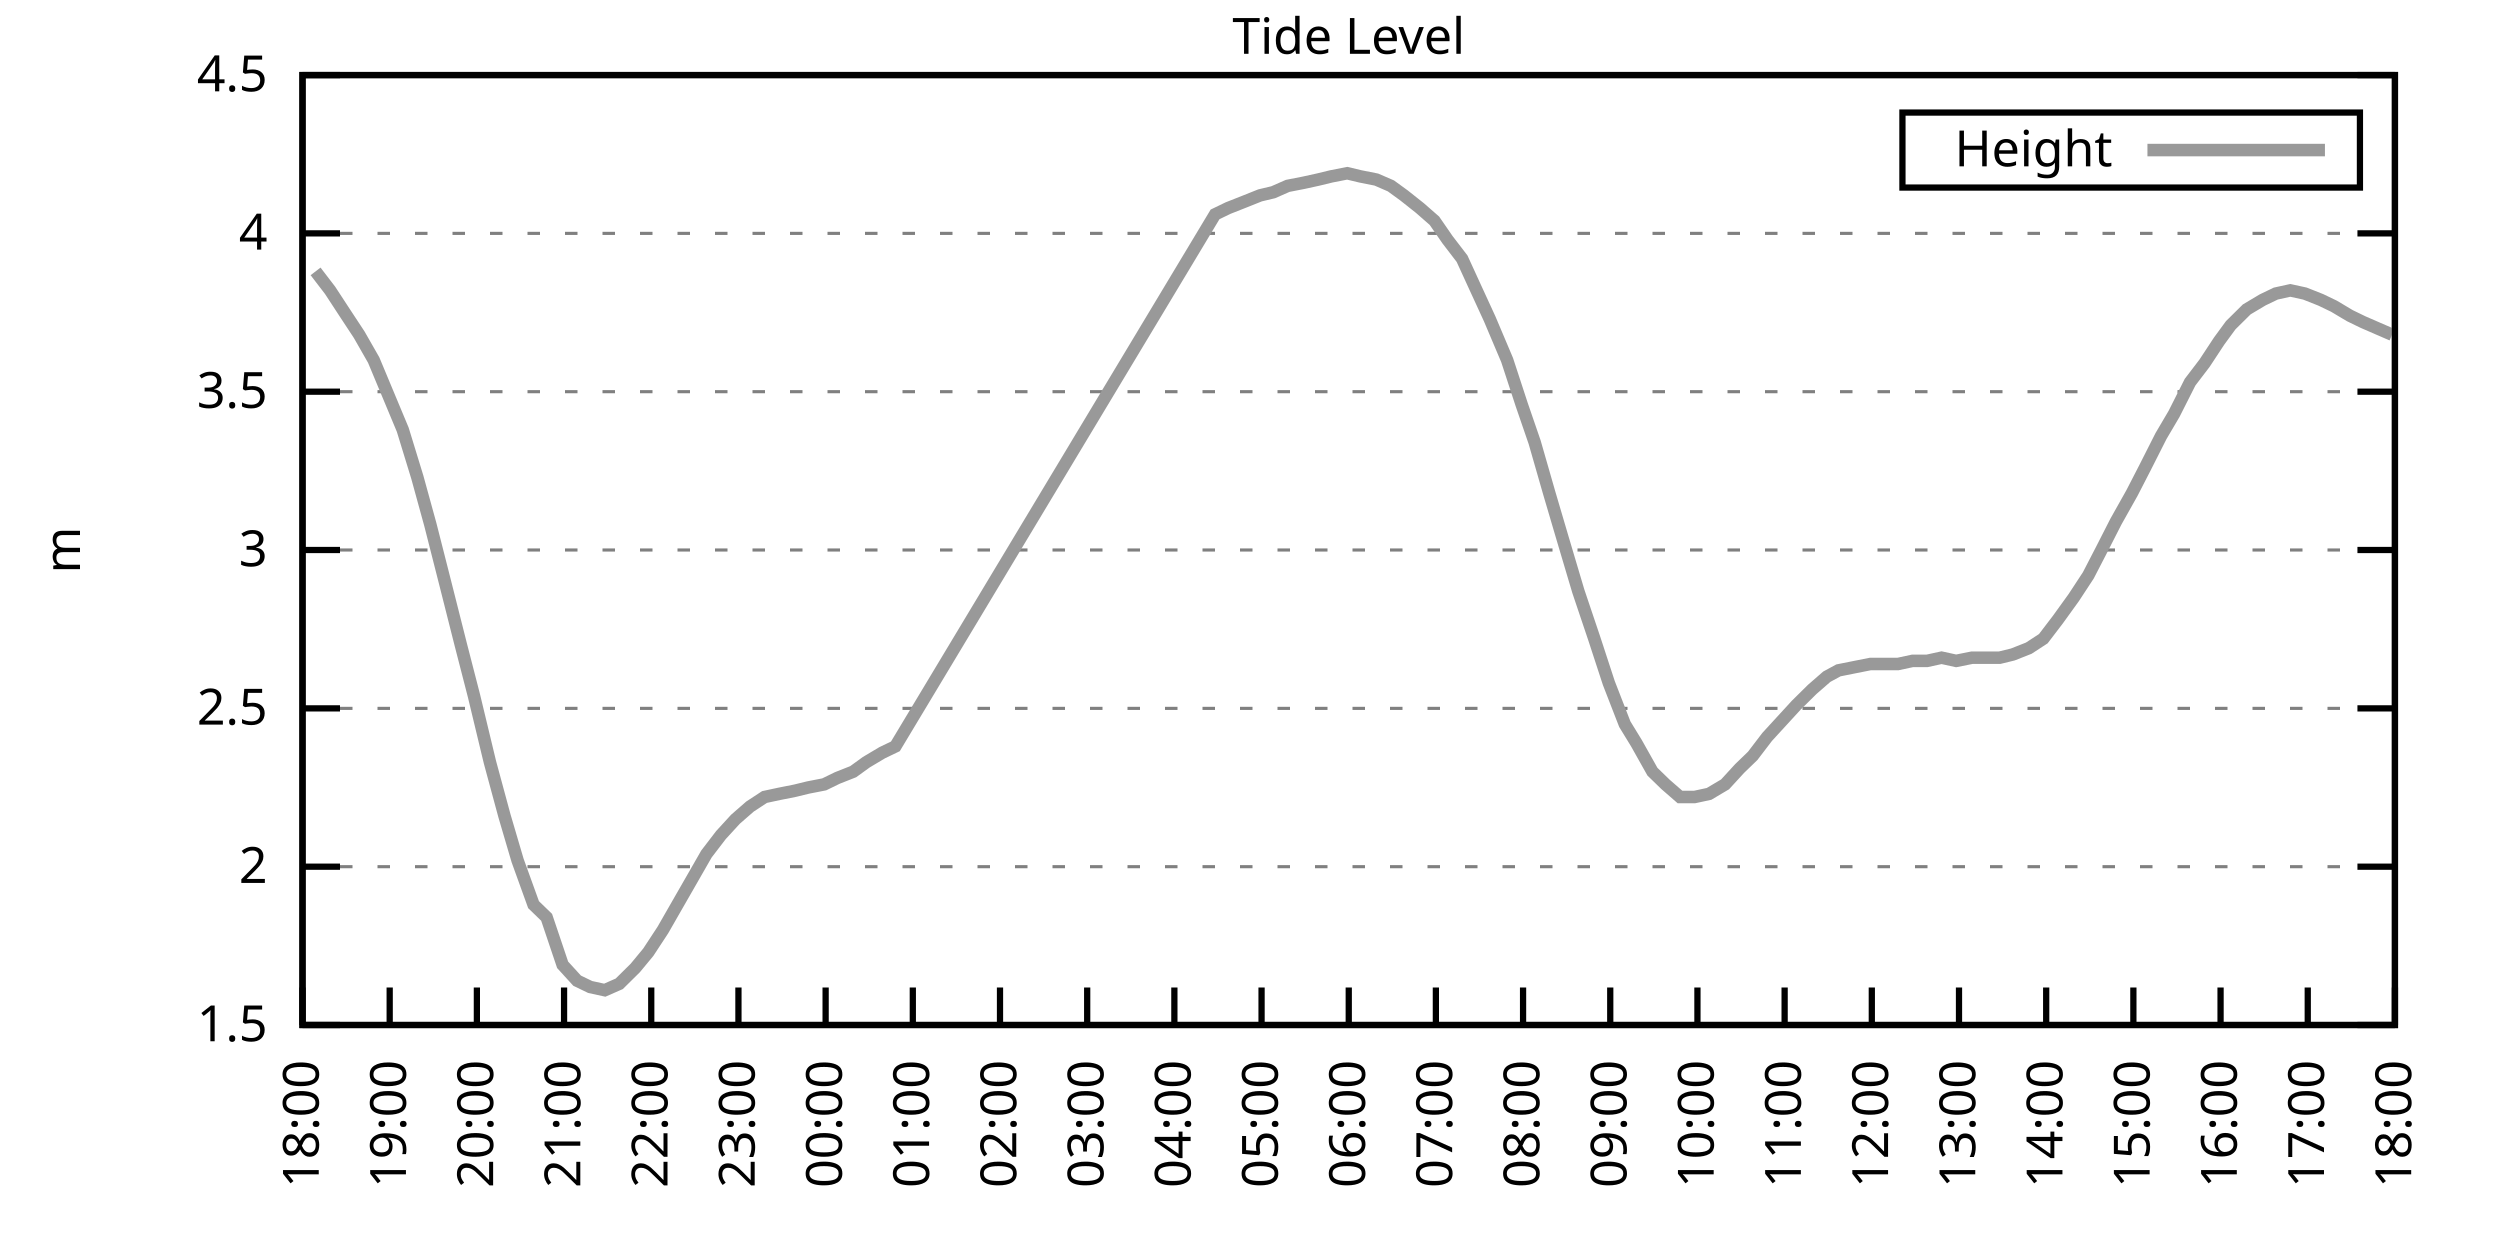
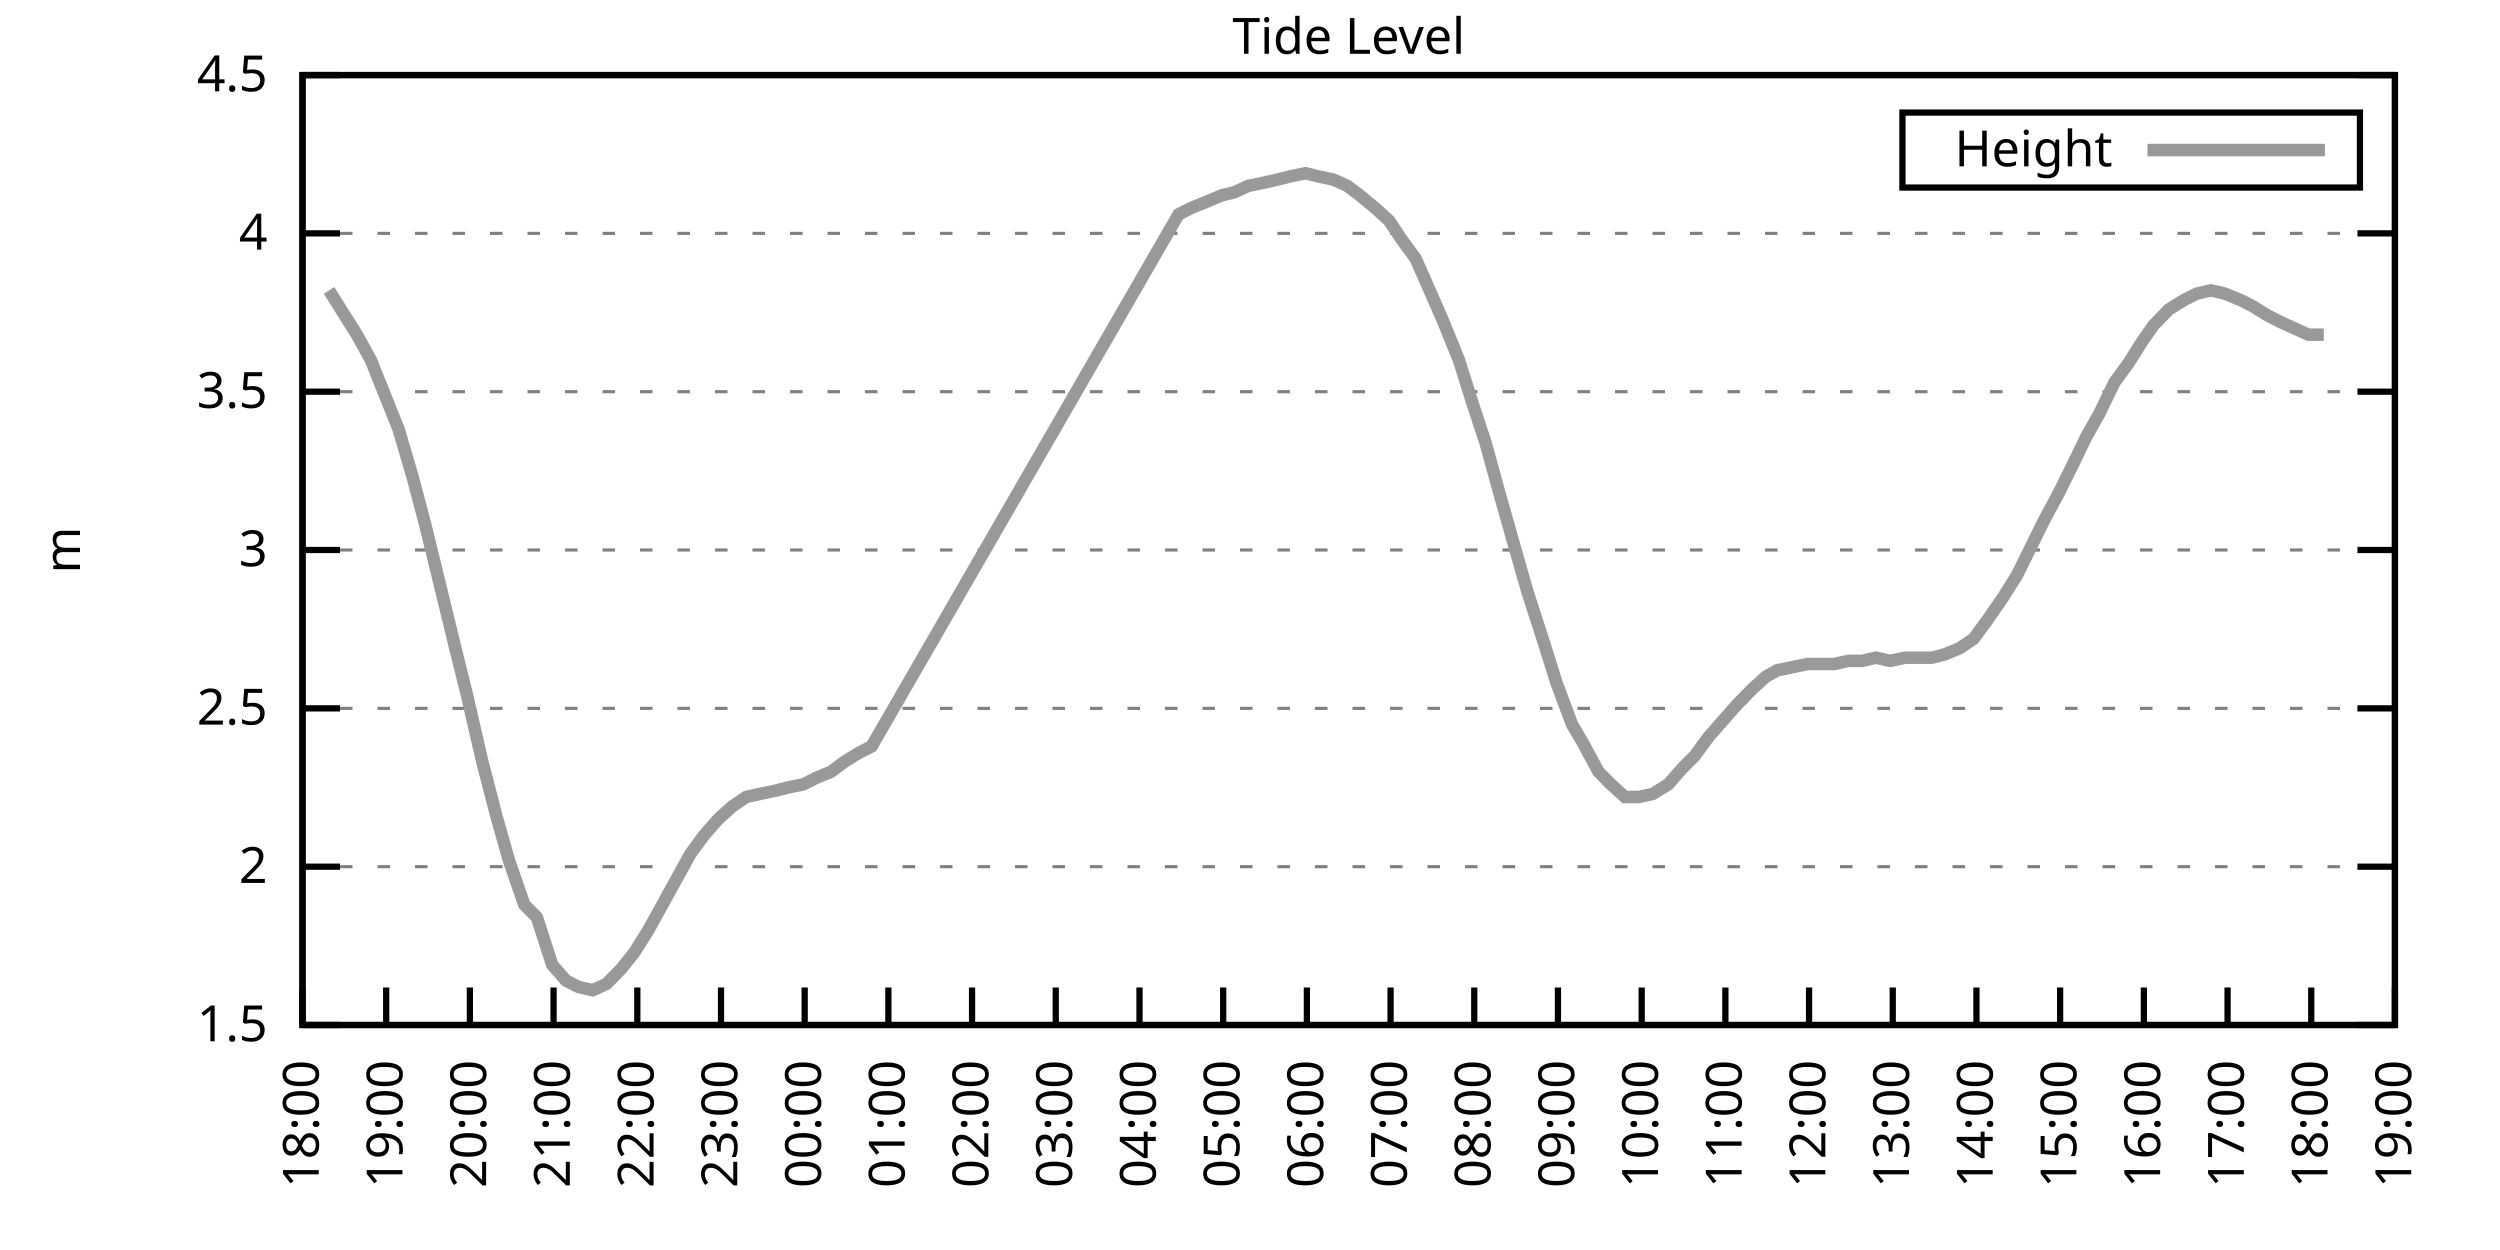
<svg xmlns="http://www.w3.org/2000/svg" xmlns:xlink="http://www.w3.org/1999/xlink" width="400" height="200" viewBox="0 0 400 200">
  <g id="gnuplot_canvas">
    <rect x="0" y="0" width="400" height="200" fill="none" />
    <defs>
      <circle id="gpDot" r="0.5" stroke-width="0.5" stroke="currentColor" />
      <path id="gpPt0" stroke-width="0.333" stroke="currentColor" d="M-1,0 h2 M0,-1 v2" />
      <path id="gpPt1" stroke-width="0.333" stroke="currentColor" d="M-1,-1 L1,1 M1,-1 L-1,1" />
      <path id="gpPt2" stroke-width="0.333" stroke="currentColor" d="M-1,0 L1,0 M0,-1 L0,1 M-1,-1 L1,1 M-1,1 L1,-1" />
      <rect id="gpPt3" stroke-width="0.333" stroke="currentColor" x="-1" y="-1" width="2" height="2" />
      <rect id="gpPt4" stroke-width="0.333" stroke="currentColor" fill="currentColor" x="-1" y="-1" width="2" height="2" />
      <circle id="gpPt5" stroke-width="0.333" stroke="currentColor" cx="0" cy="0" r="1" />
      <use xlink:href="#gpPt5" id="gpPt6" fill="currentColor" stroke="none" />
      <path id="gpPt7" stroke-width="0.333" stroke="currentColor" d="M0,-1.33 L-1.33,0.67 L1.33,0.67 z" />
      <use xlink:href="#gpPt7" id="gpPt8" fill="currentColor" stroke="none" />
      <use xlink:href="#gpPt7" id="gpPt9" stroke="currentColor" transform="rotate(180)" />
      <use xlink:href="#gpPt9" id="gpPt10" fill="currentColor" stroke="none" />
      <use xlink:href="#gpPt3" id="gpPt11" stroke="currentColor" transform="rotate(45)" />
      <use xlink:href="#gpPt11" id="gpPt12" fill="currentColor" stroke="none" />
      <path id="gpPt13" stroke-width="0.333" stroke="currentColor" d="M0,1.330 L1.265,0.411 L0.782,-1.067 L-0.782,-1.076 L-1.265,0.411 z" />
      <use xlink:href="#gpPt13" id="gpPt14" fill="currentColor" stroke="none" />
      <filter id="textbox" filterUnits="objectBoundingBox" x="0" y="0" height="1" width="1">
        <feFlood flood-color="white" flood-opacity="1" result="bgnd" />
        <feComposite in="SourceGraphic" in2="bgnd" operator="atop" />
      </filter>
      <filter id="greybox" filterUnits="objectBoundingBox" x="0" y="0" height="1" width="1">
        <feFlood flood-color="lightgrey" flood-opacity="1" result="grey" />
        <feComposite in="SourceGraphic" in2="grey" operator="atop" />
      </filter>
    </defs>
    <g fill="none" color="white" stroke="currentColor" stroke-width="1.00" stroke-linecap="butt" stroke-linejoin="miter">
</g>
    <g fill="none" color="black" stroke="currentColor" stroke-width="1.00" stroke-linecap="butt" stroke-linejoin="miter">
      <g stroke="none" shape-rendering="crispEdges">
        <polygon fill="rgb(255, 255, 255)" points="48.40,164.00 383.18,164.00 383.18,12.02 48.40,12.02 " />
      </g>
    </g>
    <g fill="none" color="black" stroke="currentColor" stroke-width="1.00" stroke-linecap="butt" stroke-linejoin="miter">
</g>
    <g fill="none" color="black" stroke="black" stroke-width="0.50" stroke-linecap="butt" stroke-linejoin="miter">
</g>
    <g fill="none" color="gray" stroke="currentColor" stroke-width="0.50" stroke-linecap="butt" stroke-linejoin="miter">
      <path stroke="gray" stroke-dasharray="2,4" class="gridline" d="M48.40,164.00 L383.19,164.00  " />
    </g>
    <g fill="none" color="gray" stroke="gray" stroke-width="1.00" stroke-linecap="butt" stroke-linejoin="miter">
</g>
    <g fill="none" color="black" stroke="currentColor" stroke-width="1.00" stroke-linecap="butt" stroke-linejoin="miter">
      <path stroke="black" d="M48.40,164.00 L54.40,164.00 M383.19,164.00 L377.19,164.00  " />
      <g transform="translate(42.80,166.60)" stroke="none" fill="black" font-family="Sans" font-size="8.00" text-anchor="end">
        <text>
          <tspan font-family="Sans"> 1.5</tspan>
        </text>
      </g>
    </g>
    <g fill="none" color="black" stroke="currentColor" stroke-width="1.00" stroke-linecap="butt" stroke-linejoin="miter">
</g>
    <g fill="none" color="black" stroke="black" stroke-width="0.50" stroke-linecap="butt" stroke-linejoin="miter">
</g>
    <g fill="none" color="gray" stroke="currentColor" stroke-width="0.50" stroke-linecap="butt" stroke-linejoin="miter">
      <path stroke="gray" stroke-dasharray="2,4" class="gridline" d="M48.40,138.67 L383.19,138.67  " />
    </g>
    <g fill="none" color="gray" stroke="gray" stroke-width="1.00" stroke-linecap="butt" stroke-linejoin="miter">
</g>
    <g fill="none" color="black" stroke="currentColor" stroke-width="1.00" stroke-linecap="butt" stroke-linejoin="miter">
      <path stroke="black" d="M48.40,138.67 L54.40,138.67 M383.19,138.67 L377.19,138.67  " />
      <g transform="translate(42.80,141.27)" stroke="none" fill="black" font-family="Sans" font-size="8.00" text-anchor="end">
        <text>
          <tspan font-family="Sans"> 2</tspan>
        </text>
      </g>
    </g>
    <g fill="none" color="black" stroke="currentColor" stroke-width="1.00" stroke-linecap="butt" stroke-linejoin="miter">
</g>
    <g fill="none" color="black" stroke="black" stroke-width="0.50" stroke-linecap="butt" stroke-linejoin="miter">
</g>
    <g fill="none" color="gray" stroke="currentColor" stroke-width="0.50" stroke-linecap="butt" stroke-linejoin="miter">
      <path stroke="gray" stroke-dasharray="2,4" class="gridline" d="M48.40,113.34 L383.19,113.34  " />
    </g>
    <g fill="none" color="gray" stroke="gray" stroke-width="1.00" stroke-linecap="butt" stroke-linejoin="miter">
</g>
    <g fill="none" color="black" stroke="currentColor" stroke-width="1.00" stroke-linecap="butt" stroke-linejoin="miter">
      <path stroke="black" d="M48.40,113.34 L54.40,113.34 M383.19,113.34 L377.19,113.34  " />
      <g transform="translate(42.80,115.94)" stroke="none" fill="black" font-family="Sans" font-size="8.00" text-anchor="end">
        <text>
          <tspan font-family="Sans"> 2.5</tspan>
        </text>
      </g>
    </g>
    <g fill="none" color="black" stroke="currentColor" stroke-width="1.00" stroke-linecap="butt" stroke-linejoin="miter">
</g>
    <g fill="none" color="black" stroke="black" stroke-width="0.50" stroke-linecap="butt" stroke-linejoin="miter">
</g>
    <g fill="none" color="gray" stroke="currentColor" stroke-width="0.50" stroke-linecap="butt" stroke-linejoin="miter">
      <path stroke="gray" stroke-dasharray="2,4" class="gridline" d="M48.40,88.00 L383.19,88.00  " />
    </g>
    <g fill="none" color="gray" stroke="gray" stroke-width="1.00" stroke-linecap="butt" stroke-linejoin="miter">
</g>
    <g fill="none" color="black" stroke="currentColor" stroke-width="1.00" stroke-linecap="butt" stroke-linejoin="miter">
      <path stroke="black" d="M48.40,88.00 L54.40,88.00 M383.19,88.00 L377.19,88.00  " />
      <g transform="translate(42.80,90.60)" stroke="none" fill="black" font-family="Sans" font-size="8.00" text-anchor="end">
        <text>
          <tspan font-family="Sans"> 3</tspan>
        </text>
      </g>
    </g>
    <g fill="none" color="black" stroke="currentColor" stroke-width="1.00" stroke-linecap="butt" stroke-linejoin="miter">
</g>
    <g fill="none" color="black" stroke="black" stroke-width="0.50" stroke-linecap="butt" stroke-linejoin="miter">
</g>
    <g fill="none" color="gray" stroke="currentColor" stroke-width="0.50" stroke-linecap="butt" stroke-linejoin="miter">
      <path stroke="gray" stroke-dasharray="2,4" class="gridline" d="M48.40,62.67 L383.19,62.67  " />
    </g>
    <g fill="none" color="gray" stroke="gray" stroke-width="1.00" stroke-linecap="butt" stroke-linejoin="miter">
</g>
    <g fill="none" color="black" stroke="currentColor" stroke-width="1.00" stroke-linecap="butt" stroke-linejoin="miter">
      <path stroke="black" d="M48.40,62.67 L54.40,62.67 M383.19,62.67 L377.19,62.67  " />
      <g transform="translate(42.80,65.27)" stroke="none" fill="black" font-family="Sans" font-size="8.00" text-anchor="end">
        <text>
          <tspan font-family="Sans"> 3.5</tspan>
        </text>
      </g>
    </g>
    <g fill="none" color="black" stroke="currentColor" stroke-width="1.00" stroke-linecap="butt" stroke-linejoin="miter">
</g>
    <g fill="none" color="black" stroke="black" stroke-width="0.50" stroke-linecap="butt" stroke-linejoin="miter">
</g>
    <g fill="none" color="gray" stroke="currentColor" stroke-width="0.50" stroke-linecap="butt" stroke-linejoin="miter">
      <path stroke="gray" stroke-dasharray="2,4" class="gridline" d="M48.40,37.34 L383.19,37.34  " />
    </g>
    <g fill="none" color="gray" stroke="gray" stroke-width="1.00" stroke-linecap="butt" stroke-linejoin="miter">
</g>
    <g fill="none" color="black" stroke="currentColor" stroke-width="1.00" stroke-linecap="butt" stroke-linejoin="miter">
      <path stroke="black" d="M48.40,37.34 L54.40,37.34 M383.19,37.34 L377.19,37.34  " />
      <g transform="translate(42.80,39.94)" stroke="none" fill="black" font-family="Sans" font-size="8.00" text-anchor="end">
        <text>
          <tspan font-family="Sans"> 4</tspan>
        </text>
      </g>
    </g>
    <g fill="none" color="black" stroke="currentColor" stroke-width="1.00" stroke-linecap="butt" stroke-linejoin="miter">
</g>
    <g fill="none" color="black" stroke="black" stroke-width="0.50" stroke-linecap="butt" stroke-linejoin="miter">
</g>
    <g fill="none" color="gray" stroke="currentColor" stroke-width="0.50" stroke-linecap="butt" stroke-linejoin="miter">
      <path stroke="gray" stroke-dasharray="2,4" class="gridline" d="M48.40,12.01 L383.19,12.01  " />
    </g>
    <g fill="none" color="gray" stroke="gray" stroke-width="1.00" stroke-linecap="butt" stroke-linejoin="miter">
</g>
    <g fill="none" color="black" stroke="currentColor" stroke-width="1.00" stroke-linecap="butt" stroke-linejoin="miter">
      <path stroke="black" d="M48.40,12.01 L54.40,12.01 M383.19,12.01 L377.19,12.01  " />
      <g transform="translate(42.80,14.61)" stroke="none" fill="black" font-family="Sans" font-size="8.00" text-anchor="end">
        <text>
          <tspan font-family="Sans"> 4.5</tspan>
        </text>
      </g>
    </g>
    <g fill="none" color="black" stroke="currentColor" stroke-width="1.00" stroke-linecap="butt" stroke-linejoin="miter">
      <path stroke="black" d="M48.40,164.00 L48.40,158.00  " />
      <g transform="translate(51.00,169.60) rotate(270.00)" stroke="none" fill="black" font-family="Sans" font-size="8.00" text-anchor="end">
        <text>
          <tspan font-family="Sans">18:00</tspan>
        </text>
      </g>
    </g>
    <g fill="none" color="black" stroke="currentColor" stroke-width="1.00" stroke-linecap="butt" stroke-linejoin="miter">
-       <path stroke="black" d="M62.35,164.00 L62.35,158.00  " />
-       <g transform="translate(64.95,169.60) rotate(270.00)" stroke="none" fill="black" font-family="Sans" font-size="8.00" text-anchor="end">
+       <path stroke="black" d="M61.79,164.00 L61.79,158.00  " />
+       <g transform="translate(64.39,169.60) rotate(270.00)" stroke="none" fill="black" font-family="Sans" font-size="8.00" text-anchor="end">
        <text>
          <tspan font-family="Sans">19:00</tspan>
        </text>
      </g>
    </g>
    <g fill="none" color="black" stroke="currentColor" stroke-width="1.00" stroke-linecap="butt" stroke-linejoin="miter">
-       <path stroke="black" d="M76.30,164.00 L76.30,158.00  " />
-       <g transform="translate(78.90,169.60) rotate(270.00)" stroke="none" fill="black" font-family="Sans" font-size="8.00" text-anchor="end">
+       <path stroke="black" d="M75.18,164.00 L75.18,158.00  " />
+       <g transform="translate(77.78,169.60) rotate(270.00)" stroke="none" fill="black" font-family="Sans" font-size="8.00" text-anchor="end">
        <text>
          <tspan font-family="Sans">20:00</tspan>
        </text>
      </g>
    </g>
    <g fill="none" color="black" stroke="currentColor" stroke-width="1.00" stroke-linecap="butt" stroke-linejoin="miter">
-       <path stroke="black" d="M90.25,164.00 L90.25,158.00  " />
-       <g transform="translate(92.85,169.60) rotate(270.00)" stroke="none" fill="black" font-family="Sans" font-size="8.00" text-anchor="end">
+       <path stroke="black" d="M88.57,164.00 L88.57,158.00  " />
+       <g transform="translate(91.17,169.60) rotate(270.00)" stroke="none" fill="black" font-family="Sans" font-size="8.00" text-anchor="end">
        <text>
          <tspan font-family="Sans">21:00</tspan>
        </text>
      </g>
    </g>
    <g fill="none" color="black" stroke="currentColor" stroke-width="1.00" stroke-linecap="butt" stroke-linejoin="miter">
-       <path stroke="black" d="M104.20,164.00 L104.20,158.00  " />
-       <g transform="translate(106.80,169.60) rotate(270.00)" stroke="none" fill="black" font-family="Sans" font-size="8.00" text-anchor="end">
+       <path stroke="black" d="M101.97,164.00 L101.97,158.00  " />
+       <g transform="translate(104.57,169.60) rotate(270.00)" stroke="none" fill="black" font-family="Sans" font-size="8.00" text-anchor="end">
        <text>
          <tspan font-family="Sans">22:00</tspan>
        </text>
      </g>
    </g>
    <g fill="none" color="black" stroke="currentColor" stroke-width="1.00" stroke-linecap="butt" stroke-linejoin="miter">
-       <path stroke="black" d="M118.15,164.00 L118.15,158.00  " />
-       <g transform="translate(120.75,169.60) rotate(270.00)" stroke="none" fill="black" font-family="Sans" font-size="8.00" text-anchor="end">
+       <path stroke="black" d="M115.36,164.00 L115.36,158.00  " />
+       <g transform="translate(117.96,169.60) rotate(270.00)" stroke="none" fill="black" font-family="Sans" font-size="8.00" text-anchor="end">
        <text>
          <tspan font-family="Sans">23:00</tspan>
        </text>
      </g>
    </g>
    <g fill="none" color="black" stroke="currentColor" stroke-width="1.00" stroke-linecap="butt" stroke-linejoin="miter">
-       <path stroke="black" d="M132.10,164.00 L132.10,158.00  " />
-       <g transform="translate(134.70,169.60) rotate(270.00)" stroke="none" fill="black" font-family="Sans" font-size="8.00" text-anchor="end">
+       <path stroke="black" d="M128.75,164.00 L128.75,158.00  " />
+       <g transform="translate(131.35,169.60) rotate(270.00)" stroke="none" fill="black" font-family="Sans" font-size="8.00" text-anchor="end">
        <text>
          <tspan font-family="Sans">00:00</tspan>
        </text>
      </g>
    </g>
    <g fill="none" color="black" stroke="currentColor" stroke-width="1.00" stroke-linecap="butt" stroke-linejoin="miter">
-       <path stroke="black" d="M146.05,164.00 L146.05,158.00  " />
-       <g transform="translate(148.65,169.60) rotate(270.00)" stroke="none" fill="black" font-family="Sans" font-size="8.00" text-anchor="end">
+       <path stroke="black" d="M142.14,164.00 L142.14,158.00  " />
+       <g transform="translate(144.74,169.60) rotate(270.00)" stroke="none" fill="black" font-family="Sans" font-size="8.00" text-anchor="end">
        <text>
          <tspan font-family="Sans">01:00</tspan>
        </text>
      </g>
    </g>
    <g fill="none" color="black" stroke="currentColor" stroke-width="1.00" stroke-linecap="butt" stroke-linejoin="miter">
-       <path stroke="black" d="M160.00,164.00 L160.00,158.00  " />
-       <g transform="translate(162.60,169.60) rotate(270.00)" stroke="none" fill="black" font-family="Sans" font-size="8.00" text-anchor="end">
+       <path stroke="black" d="M155.53,164.00 L155.53,158.00  " />
+       <g transform="translate(158.13,169.60) rotate(270.00)" stroke="none" fill="black" font-family="Sans" font-size="8.00" text-anchor="end">
        <text>
          <tspan font-family="Sans">02:00</tspan>
        </text>
      </g>
    </g>
    <g fill="none" color="black" stroke="currentColor" stroke-width="1.00" stroke-linecap="butt" stroke-linejoin="miter">
-       <path stroke="black" d="M173.95,164.00 L173.95,158.00  " />
-       <g transform="translate(176.55,169.60) rotate(270.00)" stroke="none" fill="black" font-family="Sans" font-size="8.00" text-anchor="end">
+       <path stroke="black" d="M168.92,164.00 L168.92,158.00  " />
+       <g transform="translate(171.52,169.60) rotate(270.00)" stroke="none" fill="black" font-family="Sans" font-size="8.00" text-anchor="end">
        <text>
          <tspan font-family="Sans">03:00</tspan>
        </text>
      </g>
    </g>
    <g fill="none" color="black" stroke="currentColor" stroke-width="1.00" stroke-linecap="butt" stroke-linejoin="miter">
-       <path stroke="black" d="M187.90,164.00 L187.90,158.00  " />
-       <g transform="translate(190.50,169.60) rotate(270.00)" stroke="none" fill="black" font-family="Sans" font-size="8.00" text-anchor="end">
+       <path stroke="black" d="M182.32,164.00 L182.32,158.00  " />
+       <g transform="translate(184.92,169.60) rotate(270.00)" stroke="none" fill="black" font-family="Sans" font-size="8.00" text-anchor="end">
        <text>
          <tspan font-family="Sans">04:00</tspan>
        </text>
      </g>
    </g>
    <g fill="none" color="black" stroke="currentColor" stroke-width="1.00" stroke-linecap="butt" stroke-linejoin="miter">
-       <path stroke="black" d="M201.85,164.00 L201.85,158.00  " />
-       <g transform="translate(204.45,169.60) rotate(270.00)" stroke="none" fill="black" font-family="Sans" font-size="8.00" text-anchor="end">
+       <path stroke="black" d="M195.71,164.00 L195.71,158.00  " />
+       <g transform="translate(198.31,169.60) rotate(270.00)" stroke="none" fill="black" font-family="Sans" font-size="8.00" text-anchor="end">
        <text>
          <tspan font-family="Sans">05:00</tspan>
        </text>
      </g>
    </g>
    <g fill="none" color="black" stroke="currentColor" stroke-width="1.00" stroke-linecap="butt" stroke-linejoin="miter">
-       <path stroke="black" d="M215.80,164.00 L215.80,158.00  " />
-       <g transform="translate(218.40,169.60) rotate(270.00)" stroke="none" fill="black" font-family="Sans" font-size="8.00" text-anchor="end">
+       <path stroke="black" d="M209.10,164.00 L209.10,158.00  " />
+       <g transform="translate(211.70,169.60) rotate(270.00)" stroke="none" fill="black" font-family="Sans" font-size="8.00" text-anchor="end">
        <text>
          <tspan font-family="Sans">06:00</tspan>
        </text>
      </g>
    </g>
    <g fill="none" color="black" stroke="currentColor" stroke-width="1.00" stroke-linecap="butt" stroke-linejoin="miter">
-       <path stroke="black" d="M229.74,164.00 L229.74,158.00  " />
-       <g transform="translate(232.34,169.60) rotate(270.00)" stroke="none" fill="black" font-family="Sans" font-size="8.00" text-anchor="end">
+       <path stroke="black" d="M222.49,164.00 L222.49,158.00  " />
+       <g transform="translate(225.09,169.60) rotate(270.00)" stroke="none" fill="black" font-family="Sans" font-size="8.00" text-anchor="end">
        <text>
          <tspan font-family="Sans">07:00</tspan>
        </text>
      </g>
    </g>
    <g fill="none" color="black" stroke="currentColor" stroke-width="1.00" stroke-linecap="butt" stroke-linejoin="miter">
-       <path stroke="black" d="M243.69,164.00 L243.69,158.00  " />
-       <g transform="translate(246.29,169.60) rotate(270.00)" stroke="none" fill="black" font-family="Sans" font-size="8.00" text-anchor="end">
+       <path stroke="black" d="M235.88,164.00 L235.88,158.00  " />
+       <g transform="translate(238.48,169.60) rotate(270.00)" stroke="none" fill="black" font-family="Sans" font-size="8.00" text-anchor="end">
        <text>
          <tspan font-family="Sans">08:00</tspan>
        </text>
      </g>
    </g>
    <g fill="none" color="black" stroke="currentColor" stroke-width="1.00" stroke-linecap="butt" stroke-linejoin="miter">
-       <path stroke="black" d="M257.64,164.00 L257.64,158.00  " />
-       <g transform="translate(260.24,169.60) rotate(270.00)" stroke="none" fill="black" font-family="Sans" font-size="8.00" text-anchor="end">
+       <path stroke="black" d="M249.27,164.00 L249.27,158.00  " />
+       <g transform="translate(251.87,169.60) rotate(270.00)" stroke="none" fill="black" font-family="Sans" font-size="8.00" text-anchor="end">
        <text>
          <tspan font-family="Sans">09:00</tspan>
        </text>
      </g>
    </g>
    <g fill="none" color="black" stroke="currentColor" stroke-width="1.00" stroke-linecap="butt" stroke-linejoin="miter">
-       <path stroke="black" d="M271.59,164.00 L271.59,158.00  " />
-       <g transform="translate(274.19,169.60) rotate(270.00)" stroke="none" fill="black" font-family="Sans" font-size="8.00" text-anchor="end">
+       <path stroke="black" d="M262.67,164.00 L262.67,158.00  " />
+       <g transform="translate(265.27,169.60) rotate(270.00)" stroke="none" fill="black" font-family="Sans" font-size="8.00" text-anchor="end">
        <text>
          <tspan font-family="Sans">10:00</tspan>
        </text>
      </g>
    </g>
    <g fill="none" color="black" stroke="currentColor" stroke-width="1.00" stroke-linecap="butt" stroke-linejoin="miter">
-       <path stroke="black" d="M285.54,164.00 L285.54,158.00  " />
-       <g transform="translate(288.14,169.60) rotate(270.00)" stroke="none" fill="black" font-family="Sans" font-size="8.00" text-anchor="end">
+       <path stroke="black" d="M276.06,164.00 L276.06,158.00  " />
+       <g transform="translate(278.66,169.60) rotate(270.00)" stroke="none" fill="black" font-family="Sans" font-size="8.00" text-anchor="end">
        <text>
          <tspan font-family="Sans">11:00</tspan>
        </text>
      </g>
    </g>
    <g fill="none" color="black" stroke="currentColor" stroke-width="1.00" stroke-linecap="butt" stroke-linejoin="miter">
-       <path stroke="black" d="M299.49,164.00 L299.49,158.00  " />
-       <g transform="translate(302.09,169.60) rotate(270.00)" stroke="none" fill="black" font-family="Sans" font-size="8.00" text-anchor="end">
+       <path stroke="black" d="M289.45,164.00 L289.45,158.00  " />
+       <g transform="translate(292.05,169.60) rotate(270.00)" stroke="none" fill="black" font-family="Sans" font-size="8.00" text-anchor="end">
        <text>
          <tspan font-family="Sans">12:00</tspan>
        </text>
      </g>
    </g>
    <g fill="none" color="black" stroke="currentColor" stroke-width="1.00" stroke-linecap="butt" stroke-linejoin="miter">
-       <path stroke="black" d="M313.44,164.00 L313.44,158.00  " />
-       <g transform="translate(316.04,169.60) rotate(270.00)" stroke="none" fill="black" font-family="Sans" font-size="8.00" text-anchor="end">
+       <path stroke="black" d="M302.84,164.00 L302.84,158.00  " />
+       <g transform="translate(305.44,169.60) rotate(270.00)" stroke="none" fill="black" font-family="Sans" font-size="8.00" text-anchor="end">
        <text>
          <tspan font-family="Sans">13:00</tspan>
        </text>
      </g>
    </g>
    <g fill="none" color="black" stroke="currentColor" stroke-width="1.00" stroke-linecap="butt" stroke-linejoin="miter">
-       <path stroke="black" d="M327.39,164.00 L327.39,158.00  " />
-       <g transform="translate(329.99,169.60) rotate(270.00)" stroke="none" fill="black" font-family="Sans" font-size="8.00" text-anchor="end">
+       <path stroke="black" d="M316.23,164.00 L316.23,158.00  " />
+       <g transform="translate(318.83,169.60) rotate(270.00)" stroke="none" fill="black" font-family="Sans" font-size="8.00" text-anchor="end">
        <text>
          <tspan font-family="Sans">14:00</tspan>
        </text>
      </g>
    </g>
    <g fill="none" color="black" stroke="currentColor" stroke-width="1.00" stroke-linecap="butt" stroke-linejoin="miter">
-       <path stroke="black" d="M341.34,164.00 L341.34,158.00  " />
-       <g transform="translate(343.94,169.60) rotate(270.00)" stroke="none" fill="black" font-family="Sans" font-size="8.00" text-anchor="end">
+       <path stroke="black" d="M329.62,164.00 L329.62,158.00  " />
+       <g transform="translate(332.22,169.60) rotate(270.00)" stroke="none" fill="black" font-family="Sans" font-size="8.00" text-anchor="end">
        <text>
          <tspan font-family="Sans">15:00</tspan>
        </text>
      </g>
    </g>
    <g fill="none" color="black" stroke="currentColor" stroke-width="1.00" stroke-linecap="butt" stroke-linejoin="miter">
-       <path stroke="black" d="M355.29,164.00 L355.29,158.00  " />
-       <g transform="translate(357.89,169.60) rotate(270.00)" stroke="none" fill="black" font-family="Sans" font-size="8.00" text-anchor="end">
+       <path stroke="black" d="M343.02,164.00 L343.02,158.00  " />
+       <g transform="translate(345.62,169.60) rotate(270.00)" stroke="none" fill="black" font-family="Sans" font-size="8.00" text-anchor="end">
        <text>
          <tspan font-family="Sans">16:00</tspan>
        </text>
      </g>
    </g>
    <g fill="none" color="black" stroke="currentColor" stroke-width="1.00" stroke-linecap="butt" stroke-linejoin="miter">
-       <path stroke="black" d="M369.24,164.00 L369.24,158.00  " />
-       <g transform="translate(371.84,169.60) rotate(270.00)" stroke="none" fill="black" font-family="Sans" font-size="8.00" text-anchor="end">
+       <path stroke="black" d="M356.41,164.00 L356.41,158.00  " />
+       <g transform="translate(359.01,169.60) rotate(270.00)" stroke="none" fill="black" font-family="Sans" font-size="8.00" text-anchor="end">
        <text>
          <tspan font-family="Sans">17:00</tspan>
+         </text>
+       </g>
+     </g>
+     <g fill="none" color="black" stroke="currentColor" stroke-width="1.00" stroke-linecap="butt" stroke-linejoin="miter">
+       <path stroke="black" d="M369.80,164.00 L369.80,158.00  " />
+       <g transform="translate(372.40,169.60) rotate(270.00)" stroke="none" fill="black" font-family="Sans" font-size="8.00" text-anchor="end">
+         <text>
+           <tspan font-family="Sans">18:00</tspan>
        </text>
      </g>
    </g>
    <g fill="none" color="black" stroke="currentColor" stroke-width="1.00" stroke-linecap="butt" stroke-linejoin="miter">
      <path stroke="black" d="M383.19,164.00 L383.19,158.00  " />
      <g transform="translate(385.79,169.60) rotate(270.00)" stroke="none" fill="black" font-family="Sans" font-size="8.00" text-anchor="end">
        <text>
-           <tspan font-family="Sans">18:00</tspan>
+           <tspan font-family="Sans">19:00</tspan>
        </text>
      </g>
    </g>
    <g fill="none" color="black" stroke="currentColor" stroke-width="1.00" stroke-linecap="butt" stroke-linejoin="miter">
</g>
    <g fill="none" color="black" stroke="currentColor" stroke-width="1.00" stroke-linecap="butt" stroke-linejoin="miter">
      <path stroke="black" d="M48.40,12.01 L48.40,164.00 L383.19,164.00 L383.19,12.01 L48.40,12.01 Z  " />
    </g>
    <g fill="none" color="black" stroke="currentColor" stroke-width="1.00" stroke-linecap="butt" stroke-linejoin="miter">
</g>
    <g fill="none" color="black" stroke="currentColor" stroke-width="1.00" stroke-linecap="butt" stroke-linejoin="miter">
      <path stroke="black" d="M304.39,30.01 L304.39,18.01 L377.59,18.01 L377.59,30.01 L304.39,30.01 Z  " />
    </g>
    <g id="Tide_level_plot_1">
      <g fill="none" color="white" stroke="black" stroke-width="2.00" stroke-linecap="butt" stroke-linejoin="miter">
</g>
      <g fill="none" color="black" stroke="currentColor" stroke-width="2.00" stroke-linecap="butt" stroke-linejoin="miter">
        <g transform="translate(337.99,26.61)" stroke="none" fill="black" font-family="Sans" font-size="8.00" text-anchor="end">
          <text>
            <tspan font-family="Sans">Height</tspan>
          </text>
        </g>
      </g>
      <g fill="none" color="black" stroke="currentColor" stroke-width="2.00" stroke-linecap="butt" stroke-linejoin="miter">
-         <path stroke="rgb(153, 153, 153)" d="M343.59,24.01 L371.99,24.01 M50.49,43.42 L52.82,46.46 L55.14,50.01 L57.47,53.55 L59.79,57.61 L64.44,68.75   L66.77,76.35 L68.86,83.95 L71.18,93.07 L73.74,103.20 L75.83,111.31 L78.39,121.95 L80.72,130.56 L82.81,137.66   L85.37,144.75 L87.46,146.77 L90.02,154.37 L92.34,156.91 L94.43,157.92 L96.76,158.43 L99.08,157.41 L101.64,154.88   L103.73,152.35 L106.06,148.80 L108.38,144.75 L110.71,140.69 L113.03,136.64 L115.36,133.60 L117.68,131.07 L120.01,129.04   L122.33,127.52 L124.66,127.02 L127.22,126.51 L129.31,126.00 L131.87,125.50 L133.96,124.48 L136.51,123.47 L138.61,121.95   L141.16,120.43 L143.26,119.42 L194.41,34.30 L196.50,33.29 L199.06,32.28 L201.61,31.26 L203.71,30.76 L206.03,29.74   L208.59,29.24 L210.91,28.73 L213.01,28.22 L215.56,27.72 L217.65,28.22 L220.21,28.73 L222.54,29.74 L224.63,31.26   L227.19,33.29 L229.51,35.32 L231.60,38.35 L233.93,41.39 L236.02,45.95 L238.35,51.02 L241.14,57.61 L243.46,64.70   L245.55,70.78 L247.88,78.89 L249.97,85.98 L252.53,94.59 L255.09,102.19 L257.41,109.28 L259.97,115.87 L261.83,118.91   L264.39,123.47 L266.48,125.50 L268.80,127.52 L271.13,127.52 L273.45,127.02 L276.01,125.50 L278.34,122.96 L280.43,120.94   L282.75,117.90 L285.08,115.36 L287.40,112.83 L289.96,110.30 L292.29,108.27 L294.15,107.26 L296.70,106.75 L299.26,106.24   L301.35,106.24 L303.68,106.24 L306.00,105.74 L308.33,105.74 L310.65,105.23 L312.98,105.74 L315.53,105.23 L317.63,105.23   L319.95,105.23 L322.04,104.72 L324.60,103.71 L326.93,102.19 L329.25,99.15 L331.81,95.60 L334.13,92.06 L336.23,88.00   L338.55,83.45 L341.11,78.89 L343.20,74.83 L345.76,69.77 L347.85,66.22 L350.41,61.15 L352.73,58.11 L355.06,54.57   L356.92,52.03 L359.48,49.50 L362.03,47.98 L364.13,46.97 L366.45,46.46 L368.78,46.97 L371.33,47.98 L373.43,48.99   L375.98,50.51 L378.08,51.53 L380.40,52.54 L382.73,53.55  " />
+         <path stroke="rgb(153, 153, 153)" d="M343.59,24.01 L371.99,24.01 M52.64,46.46 L54.87,50.01 L57.10,53.55 L59.34,57.61 L63.80,68.75 L66.03,76.35   L68.04,83.95 L70.27,93.07 L72.73,103.20 L74.74,111.31 L77.19,121.95 L79.42,130.56 L81.43,137.66 L83.89,144.75   L85.90,146.77 L88.35,154.37 L90.58,156.91 L92.59,157.92 L94.82,158.43 L97.06,157.41 L99.51,154.88 L101.52,152.35   L103.75,148.80 L105.98,144.75 L108.22,140.69 L110.45,136.64 L112.68,133.60 L114.91,131.07 L117.14,129.04 L119.38,127.52   L121.61,127.02 L124.06,126.51 L126.07,126.00 L128.53,125.50 L130.54,124.48 L132.99,123.47 L135.00,121.95 L137.45,120.43   L139.46,119.42 L188.57,34.30 L190.57,33.29 L193.03,32.28 L195.48,31.26 L197.49,30.76 L199.73,29.74 L202.18,29.24   L204.41,28.73 L206.42,28.22 L208.88,27.72 L210.88,28.22 L213.34,28.73 L215.57,29.74 L217.58,31.26 L220.04,33.29   L222.27,35.32 L224.28,38.35 L226.51,41.39 L228.52,45.95 L230.75,51.02 L233.43,57.61 L235.66,64.70 L237.67,70.78   L239.90,78.89 L241.91,85.98 L244.36,94.59 L246.82,102.19 L249.05,109.28 L251.51,115.87 L253.29,118.91 L255.75,123.47   L257.76,125.50 L259.99,127.52 L262.22,127.52 L264.45,127.02 L266.91,125.50 L269.14,122.96 L271.15,120.94 L273.38,117.90   L275.61,115.36 L277.84,112.83 L280.30,110.30 L282.53,108.27 L284.32,107.26 L286.77,106.75 L289.23,106.24 L291.23,106.24   L293.47,106.24 L295.70,105.74 L297.93,105.74 L300.16,105.23 L302.39,105.74 L304.85,105.23 L306.86,105.23 L309.09,105.23   L311.10,104.72 L313.55,103.71 L315.79,102.19 L318.02,99.15 L320.47,95.60 L322.70,92.06 L324.71,88.00 L326.95,83.45   L329.40,78.89 L331.41,74.83 L333.86,69.77 L335.87,66.22 L338.33,61.15 L340.56,58.11 L342.79,54.57 L344.58,52.03   L347.03,49.50 L349.49,47.98 L351.50,46.97 L353.73,46.46 L355.96,46.97 L358.42,47.98 L360.42,48.99 L362.88,50.51   L364.89,51.53 L367.12,52.54 L369.35,53.55 L371.81,53.55  " />
      </g>
    </g>
    <g fill="none" color="black" stroke="currentColor" stroke-width="2.00" stroke-linecap="butt" stroke-linejoin="miter">
</g>
    <g fill="none" color="black" stroke="black" stroke-width="1.00" stroke-linecap="butt" stroke-linejoin="miter">
</g>
    <g fill="none" color="black" stroke="currentColor" stroke-width="1.00" stroke-linecap="butt" stroke-linejoin="miter">
      <path stroke="black" d="M48.40,12.01 L48.40,164.00 L383.19,164.00 L383.19,12.01 L48.40,12.01 Z  " />
      <g transform="translate(12.80,88.01) rotate(270.00)" stroke="none" fill="black" font-family="Sans" font-size="8.00" text-anchor="middle">
        <text>
          <tspan font-family="Sans">m</tspan>
        </text>
      </g>
    </g>
    <g fill="none" color="black" stroke="currentColor" stroke-width="1.00" stroke-linecap="butt" stroke-linejoin="miter">
</g>
    <g fill="none" color="black" stroke="currentColor" stroke-width="1.00" stroke-linecap="butt" stroke-linejoin="miter">
      <g transform="translate(215.79,8.61)" stroke="none" fill="black" font-family="Sans" font-size="8.00" text-anchor="middle">
        <text>
          <tspan font-family="Sans">Tide Level</tspan>
        </text>
      </g>
    </g>
    <g fill="none" color="black" stroke="currentColor" stroke-width="1.00" stroke-linecap="butt" stroke-linejoin="miter">
</g>
  </g>
</svg>
